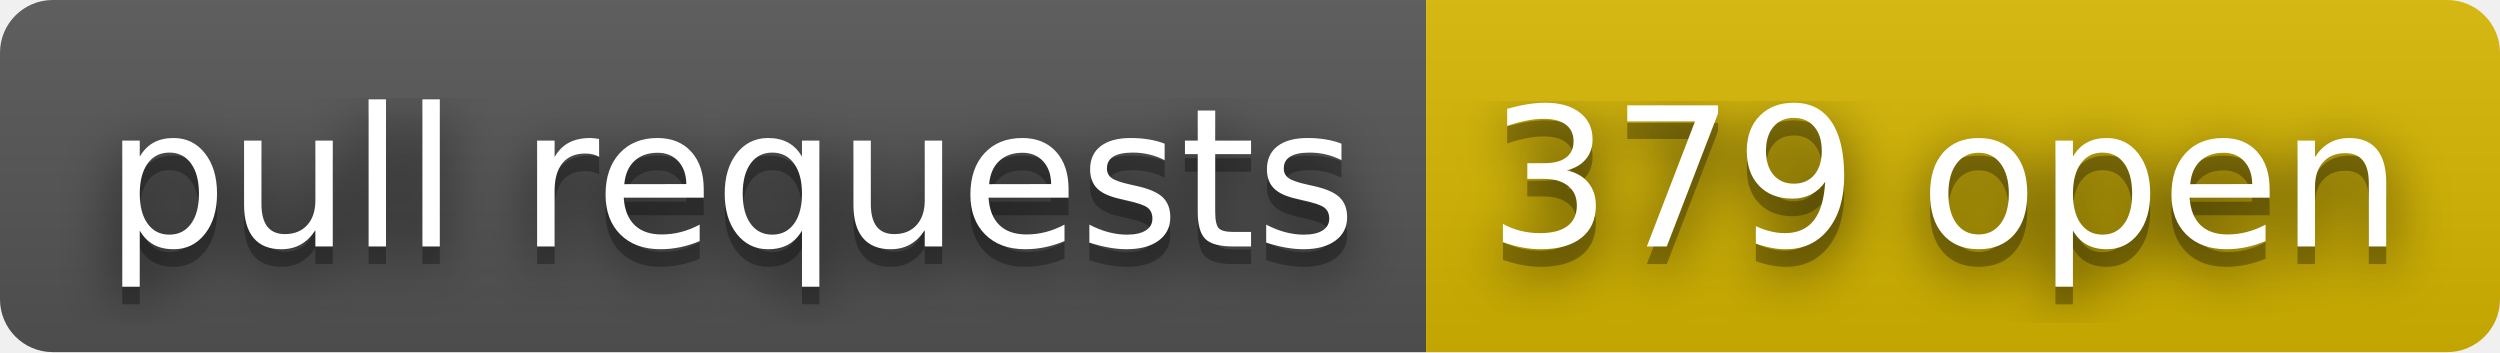
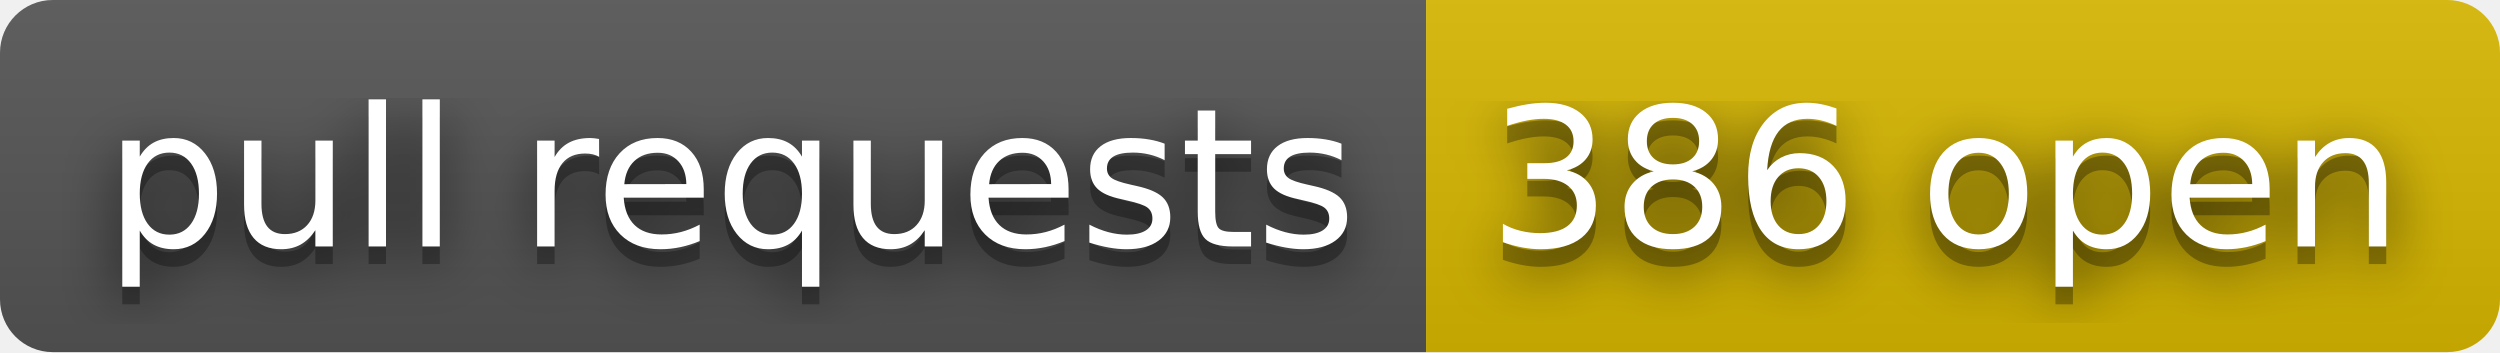
- <svg xmlns="http://www.w3.org/2000/svg" width="142" height="20" role="img" aria-label="pull requests: 379 open">
+ <svg xmlns="http://www.w3.org/2000/svg" width="142" height="20" role="img" aria-label="pull requests: 386 open">
  <filter id="blur">
    <feGaussianBlur stdDeviation="16" />
  </filter>
  <linearGradient id="s" x2="0" y2="100%">
    <stop offset="0" stop-color="#bbb" stop-opacity=".1" />
    <stop offset="1" stop-opacity=".1" />
  </linearGradient>
  <clipPath id="r">
    <rect width="142" height="20" rx="3" />
  </clipPath>
  <g clip-path="url(#r)">
    <rect width="81" height="20" fill="#555" />
    <rect x="81" width="61" height="20" fill="#d8b800" />
    <rect width="142" height="20" fill="url(#s)" />
  </g>
  <g fill="#fff" text-anchor="middle" font-family="Verdana,Geneva,DejaVu Sans,sans-serif" text-rendering="geometricPrecision" font-size="110">
    <g transform="scale(.1)">
      <g aria-hidden="true" fill="#010101">
        <text x="415" y="150" fill-opacity=".8" filter="url(#blur)" textLength="710">pull requests</text>
        <text x="415" y="150" fill-opacity=".3" textLength="710">pull requests</text>
      </g>
      <text x="415" y="140" textLength="710">pull requests</text>
    </g>
    <g transform="scale(.1)">
      <g aria-hidden="true" fill="#010101">
-         <text x="1105" y="150" fill-opacity=".8" filter="url(#blur)" textLength="510">379 open</text>
-         <text x="1105" y="150" fill-opacity=".3" textLength="510">379 open</text>
+         <text x="1105" y="150" fill-opacity=".8" filter="url(#blur)" textLength="510">386 open</text>
+         <text x="1105" y="150" fill-opacity=".3" textLength="510">386 open</text>
      </g>
-       <text x="1105" y="140" textLength="510">379 open</text>
+       <text x="1105" y="140" textLength="510">386 open</text>
    </g>
  </g>
</svg>
